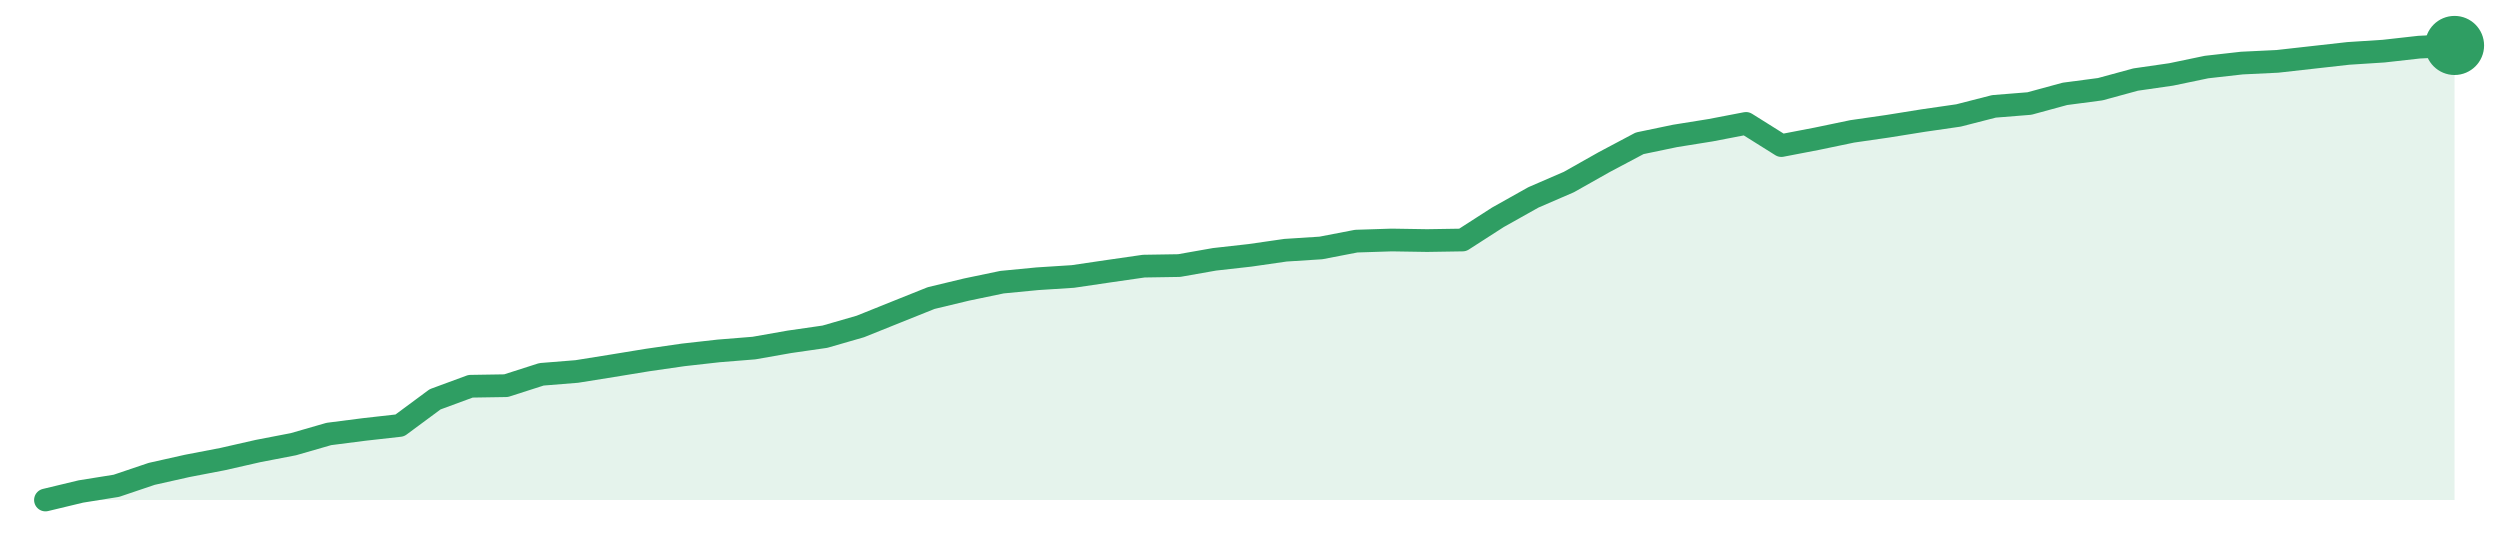
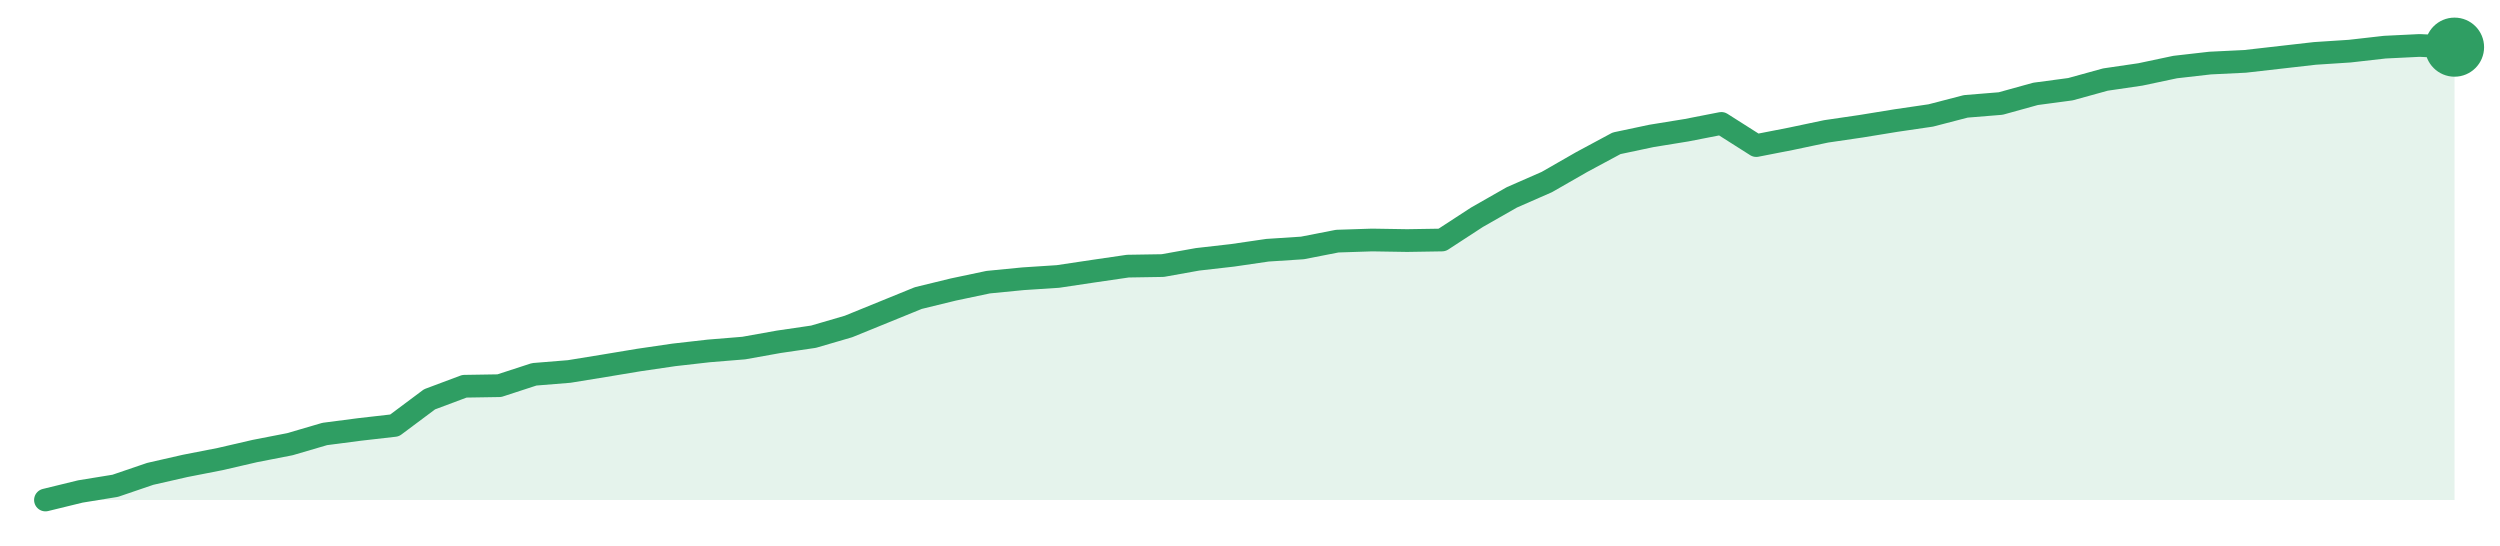
<svg xmlns="http://www.w3.org/2000/svg" width="220" height="48" viewBox="0 0 220 48" role="img" aria-label="trend">
-   <path d="M4.0,44.0 L4.0,44.0 L7.12,43.25 L10.24,42.75 L13.35,41.7 L16.47,41.0 L19.59,40.4 L22.71,39.69 L25.82,39.09 L28.94,38.19 L32.06,37.79 L35.18,37.44 L38.29,35.14 L41.41,33.99 L44.53,33.94 L47.65,32.94 L50.76,32.69 L53.88,32.19 L57.0,31.68 L60.12,31.23 L63.24,30.88 L66.35,30.63 L69.47,30.08 L72.59,29.63 L75.71,28.73 L78.82,27.48 L81.94,26.23 L85.06,25.48 L88.18,24.83 L91.29,24.53 L94.41,24.33 L97.53,23.87 L100.65,23.42 L103.76,23.37 L106.88,22.82 L110.0,22.47 L113.12,22.02 L116.24,21.82 L119.35,21.22 L122.47,21.12 L125.59,21.17 L128.71,21.12 L131.82,19.12 L134.94,17.37 L138.06,16.02 L141.18,14.26 L144.29,12.61 L147.41,11.96 L150.53,11.46 L153.65,10.86 L156.76,12.81 L159.88,12.21 L163.0,11.56 L166.12,11.11 L169.24,10.61 L172.35,10.16 L175.47,9.36 L178.59,9.11 L181.71,8.26 L184.82,7.85 L187.94,7.0 L191.06,6.55 L194.18,5.9 L197.29,5.55 L200.41,5.4 L203.53,5.05 L206.65,4.7 L209.76,4.5 L212.88,4.15 L216.0,4.0 L216.0,44.0 Z" fill="#2f9e631f" />
-   <path d="M4.0,44.0 L7.12,43.25 L10.24,42.75 L13.35,41.7 L16.47,41.0 L19.59,40.4 L22.71,39.69 L25.82,39.09 L28.94,38.19 L32.06,37.79 L35.18,37.44 L38.29,35.14 L41.41,33.99 L44.53,33.94 L47.65,32.94 L50.76,32.69 L53.88,32.19 L57.0,31.68 L60.12,31.23 L63.24,30.88 L66.35,30.63 L69.47,30.08 L72.59,29.63 L75.71,28.73 L78.82,27.48 L81.94,26.23 L85.06,25.48 L88.18,24.83 L91.29,24.53 L94.41,24.33 L97.53,23.87 L100.65,23.42 L103.76,23.37 L106.88,22.82 L110.0,22.47 L113.12,22.02 L116.24,21.82 L119.35,21.22 L122.47,21.12 L125.59,21.17 L128.71,21.12 L131.82,19.12 L134.94,17.37 L138.06,16.02 L141.18,14.26 L144.29,12.61 L147.41,11.96 L150.53,11.46 L153.65,10.86 L156.76,12.81 L159.88,12.21 L163.0,11.56 L166.12,11.11 L169.24,10.61 L172.35,10.16 L175.47,9.36 L178.59,9.11 L181.71,8.26 L184.82,7.85 L187.94,7.0 L191.06,6.55 L194.18,5.9 L197.29,5.55 L200.41,5.4 L203.53,5.05 L206.65,4.7 L209.76,4.5 L212.88,4.15 L216.0,4.0" fill="none" stroke="#2f9e63" stroke-width="2" stroke-linejoin="round" stroke-linecap="round" />
-   <circle cx="216.0" cy="4.0" r="2.6" fill="#2f9e63" />
+   <path d="M4.0,44.0 L4.0,44.0 L7.07,43.25 L10.14,42.75 L13.22,41.7 L16.29,41.0 L19.36,40.4 L22.43,39.69 L25.51,39.09 L28.58,38.19 L31.65,37.79 L34.72,37.44 L37.8,35.14 L40.87,33.99 L43.94,33.94 L47.01,32.94 L50.09,32.69 L53.16,32.19 L56.23,31.68 L59.3,31.23 L62.38,30.88 L65.45,30.63 L68.52,30.08 L71.59,29.63 L74.67,28.73 L77.74,27.48 L80.81,26.23 L83.88,25.48 L86.96,24.83 L90.03,24.53 L93.1,24.33 L96.17,23.87 L99.25,23.42 L102.32,23.37 L105.39,22.82 L108.46,22.47 L111.54,22.02 L114.61,21.82 L117.68,21.22 L120.75,21.12 L123.83,21.17 L126.9,21.12 L129.97,19.12 L133.04,17.37 L136.12,16.02 L139.19,14.26 L142.26,12.61 L145.33,11.96 L148.41,11.46 L151.48,10.86 L154.55,12.81 L157.62,12.21 L160.7,11.56 L163.77,11.11 L166.84,10.61 L169.91,10.16 L172.99,9.36 L176.06,9.11 L179.13,8.26 L182.2,7.85 L185.28,7.0 L188.35,6.55 L191.42,5.9 L194.49,5.55 L197.57,5.4 L200.64,5.05 L203.71,4.7 L206.78,4.5 L209.86,4.15 L212.93,4.0 L216.0,4.15 L216.0,44.0 Z" fill="#2f9e631f" />
+   <path d="M4.0,44.0 L7.07,43.25 L10.14,42.75 L13.22,41.7 L16.29,41.0 L19.36,40.4 L22.43,39.69 L25.51,39.09 L28.58,38.19 L31.65,37.79 L34.72,37.44 L37.8,35.14 L40.87,33.99 L43.94,33.94 L47.01,32.94 L50.09,32.69 L53.16,32.19 L56.23,31.68 L59.3,31.23 L62.38,30.88 L65.45,30.63 L68.52,30.08 L71.59,29.63 L74.67,28.73 L77.74,27.48 L80.81,26.23 L83.88,25.48 L86.96,24.83 L90.03,24.53 L93.1,24.33 L96.17,23.87 L99.25,23.42 L102.32,23.37 L105.39,22.82 L108.46,22.47 L111.54,22.02 L114.61,21.82 L117.68,21.22 L120.75,21.12 L123.83,21.17 L126.9,21.12 L129.97,19.12 L133.04,17.37 L136.12,16.02 L139.19,14.26 L142.26,12.61 L145.33,11.96 L148.41,11.46 L151.48,10.86 L154.55,12.81 L157.62,12.21 L160.7,11.56 L163.77,11.11 L166.84,10.61 L169.91,10.16 L172.99,9.36 L176.06,9.11 L179.13,8.26 L182.2,7.85 L185.28,7.0 L188.35,6.55 L191.42,5.9 L194.49,5.55 L197.57,5.4 L200.64,5.05 L203.71,4.7 L206.78,4.5 L209.86,4.15 L212.93,4.0 L216.0,4.15" fill="none" stroke="#2f9e63" stroke-width="2" stroke-linejoin="round" stroke-linecap="round" />
+   <circle cx="216.0" cy="4.15" r="2.6" fill="#2f9e63" />
</svg>
